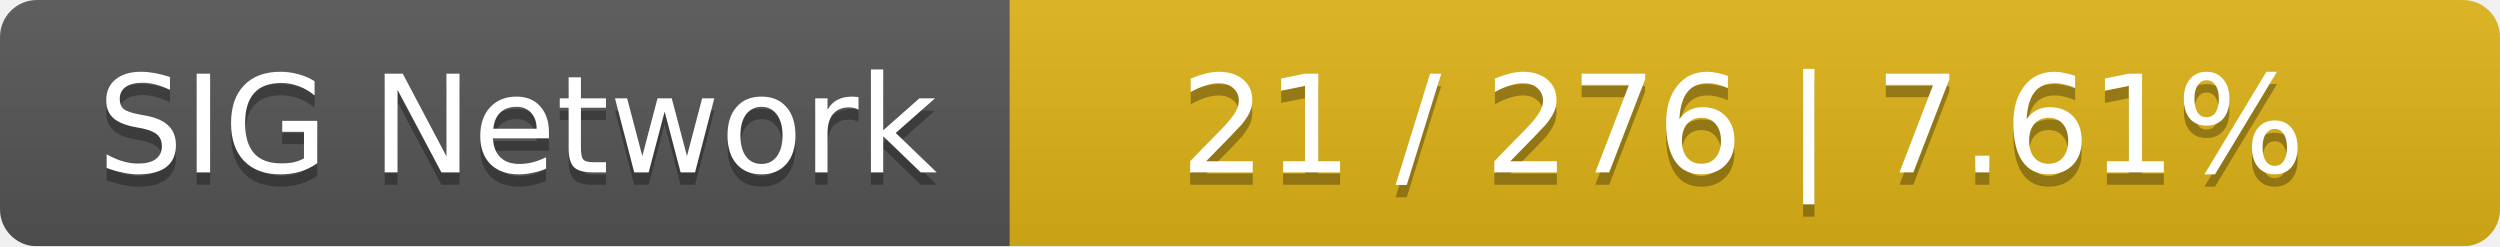
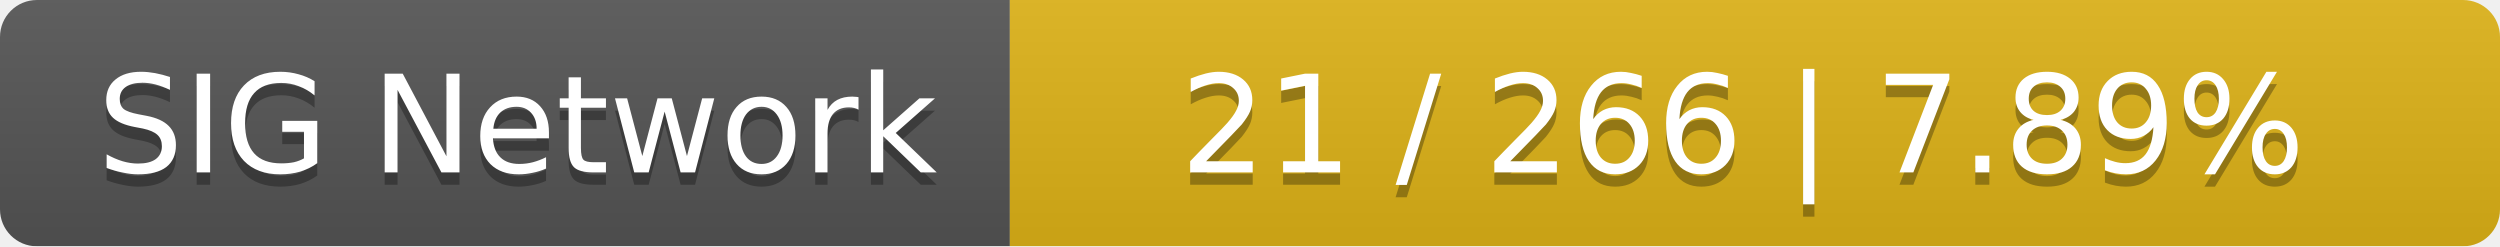
<svg xmlns="http://www.w3.org/2000/svg" width="203" height="20">
  <linearGradient id="smooth" x2="0" y2="100%">
    <stop offset="0" stop-color="#bbb" stop-opacity=".1" />
    <stop offset="1" stop-opacity=".1" />
  </linearGradient>
  <mask id="round">
    <rect width="203" height="20" rx="3" fill="#fff" />
  </mask>
  <g mask="url(#round)">
    <rect width="82" height="20" fill="#555" />
    <rect x="82" width="121" height="20" fill="#dfb317" />
    <rect width="203" height="20" fill="url(#smooth)" />
  </g>
  <g fill="#fff" text-anchor="middle" font-family="DejaVu Sans,Verdana,Geneva,sans-serif" font-size="11">
    <text x="42" y="15" fill="#010101" fill-opacity=".3">SIG Network</text>
    <text x="42" y="14">SIG Network</text>
-     <text x="141.5" y="15" fill="#010101" fill-opacity=".3">21 / 276    |    7.61%</text>
-     <text x="141.5" y="14">21 / 276    |    7.61%</text>
+     <text x="141.5" y="15" fill="#010101" fill-opacity=".3">21 / 266    |    7.89%</text>
+     <text x="141.5" y="14">21 / 266    |    7.89%</text>
  </g>
</svg>
